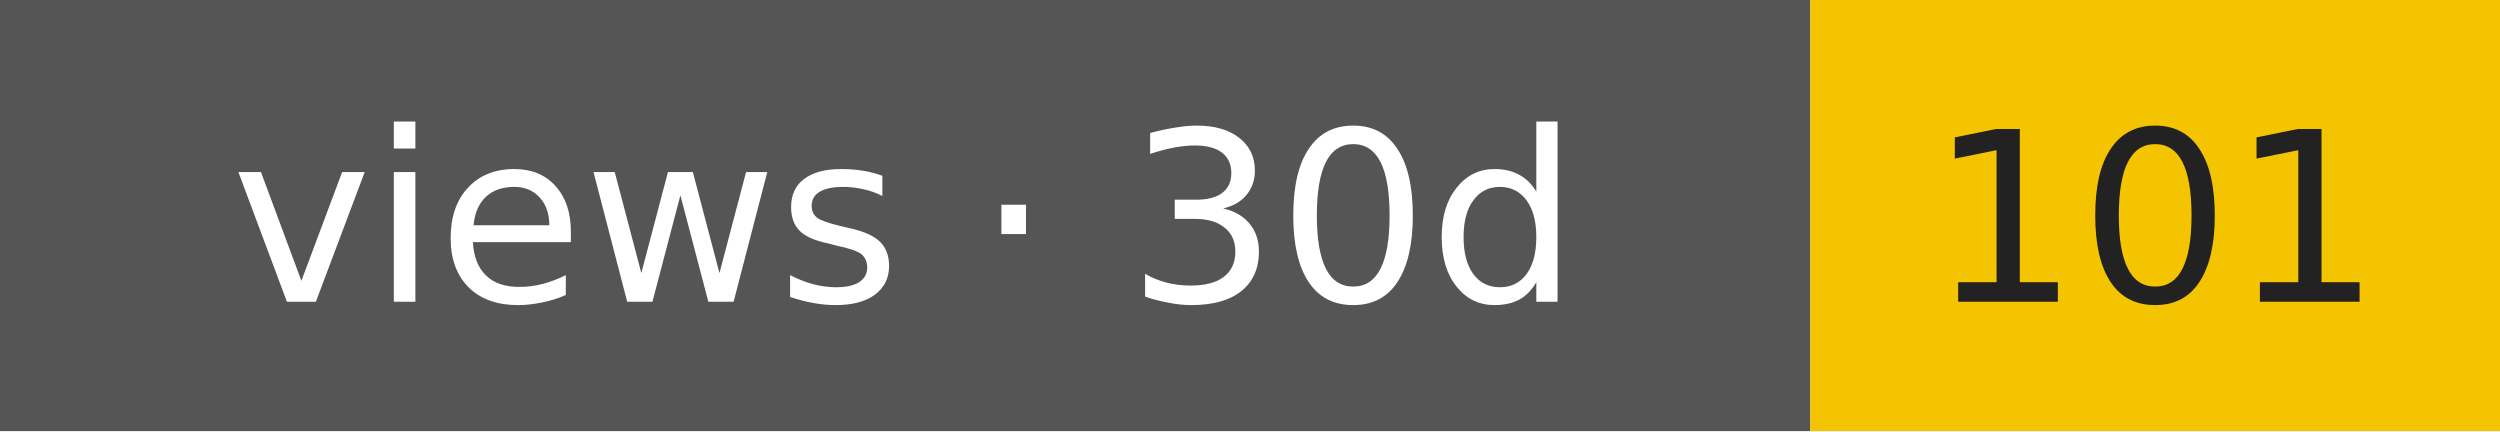
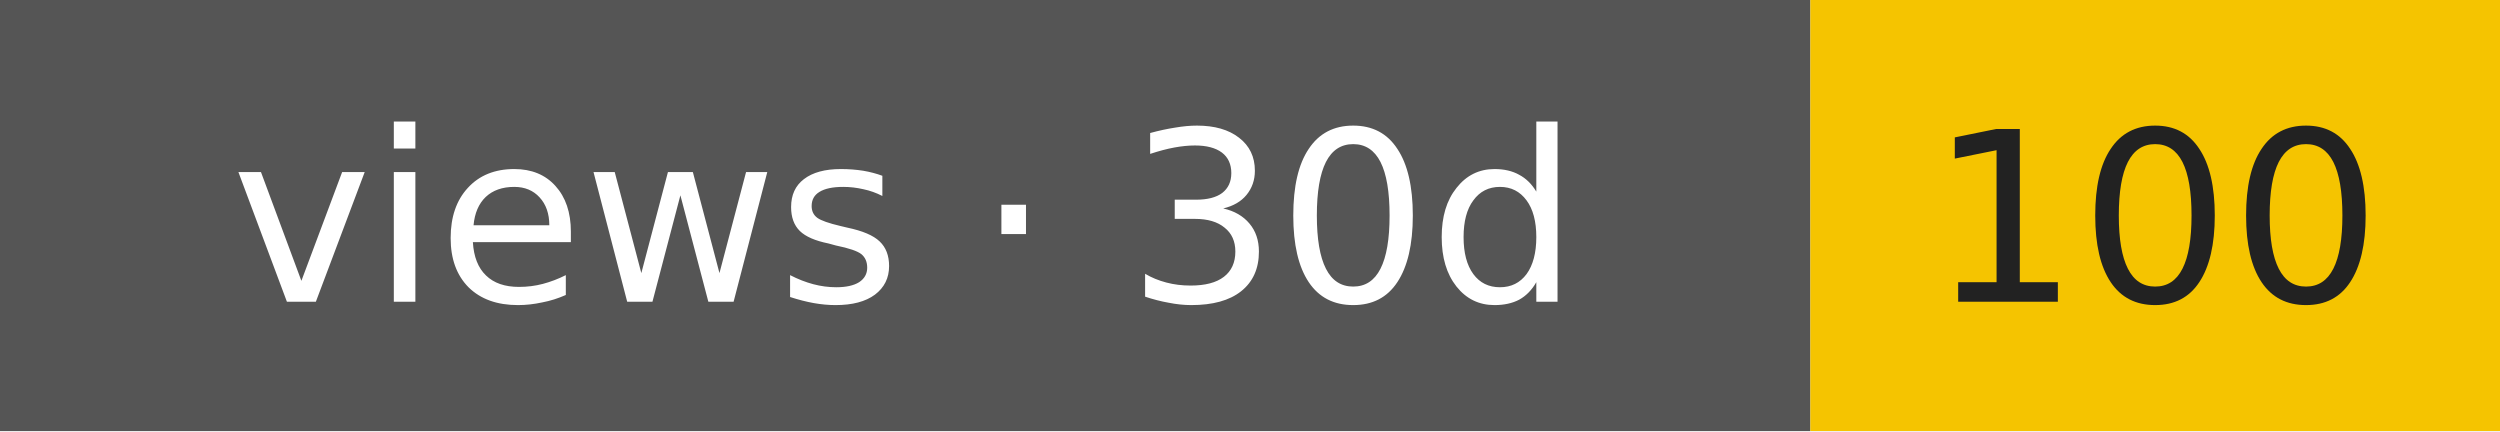
- <svg xmlns="http://www.w3.org/2000/svg" width="116" height="20" role="img" aria-label="views · 30d: 101">
+ <svg xmlns="http://www.w3.org/2000/svg" width="116" height="20" role="img" aria-label="views · 30d: 100">
  <rect width="84" height="20" fill="#555" />
  <rect x="84" width="32" height="20" fill="#f5c400" />
  <g font-family="Verdana,DejaVu Sans,sans-serif" font-size="11" text-anchor="middle">
    <text x="42" y="14" fill="#fff">views · 30d</text>
-     <text x="100" y="14" fill="#222">101</text>
+     <text x="100" y="14" fill="#222">100</text>
  </g>
</svg>
